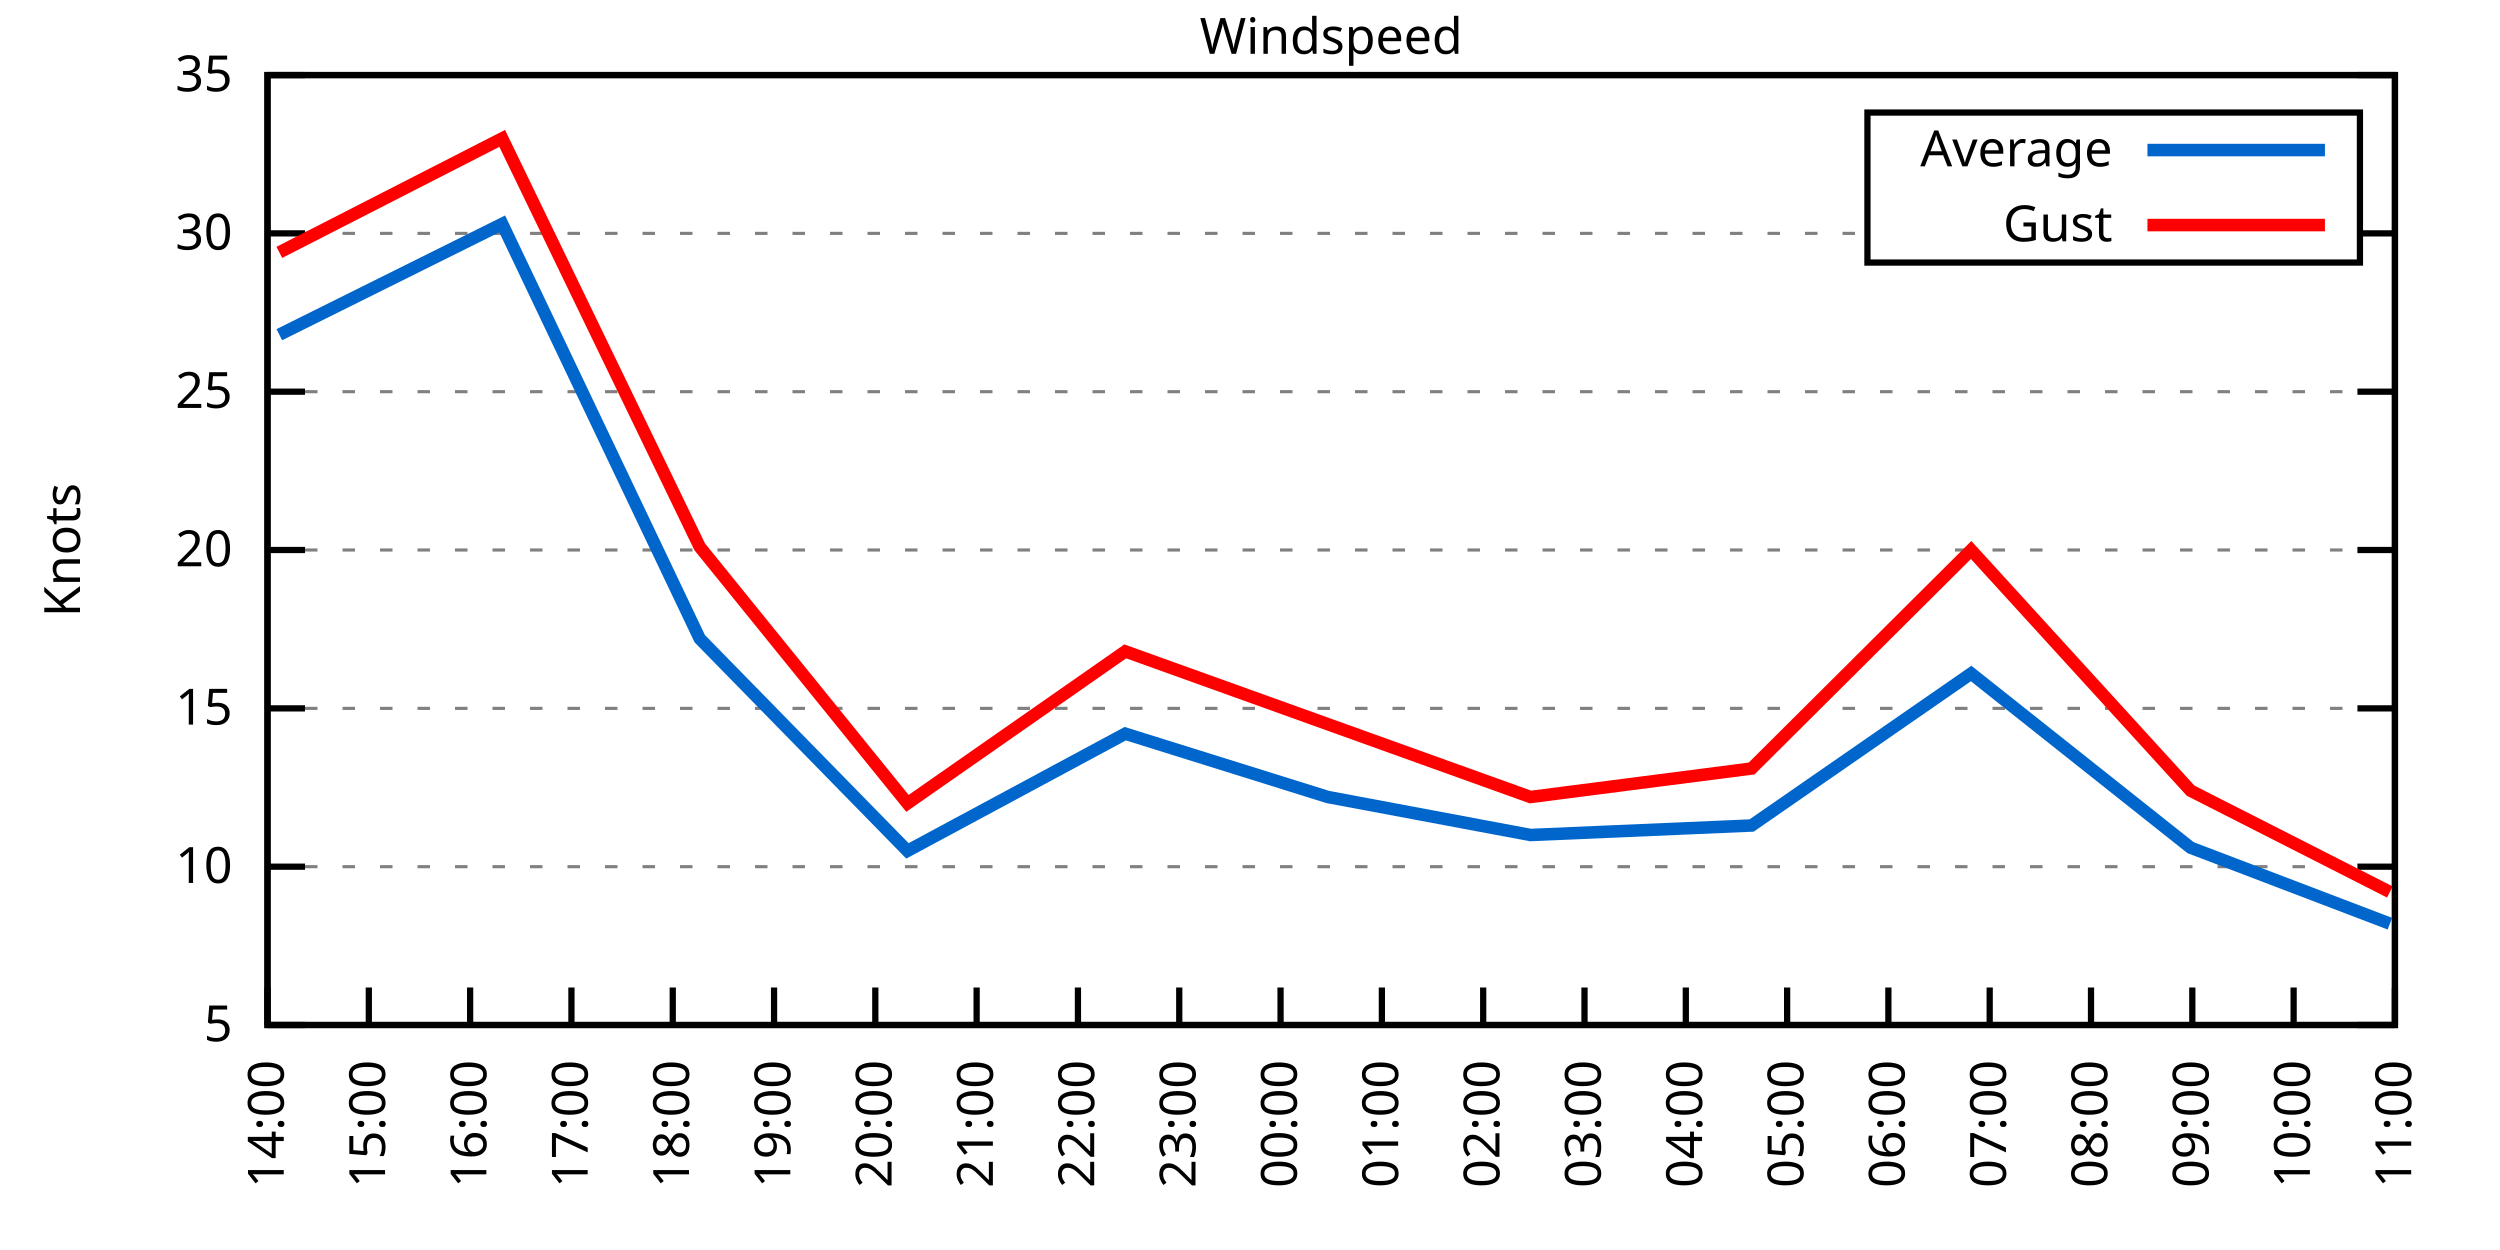
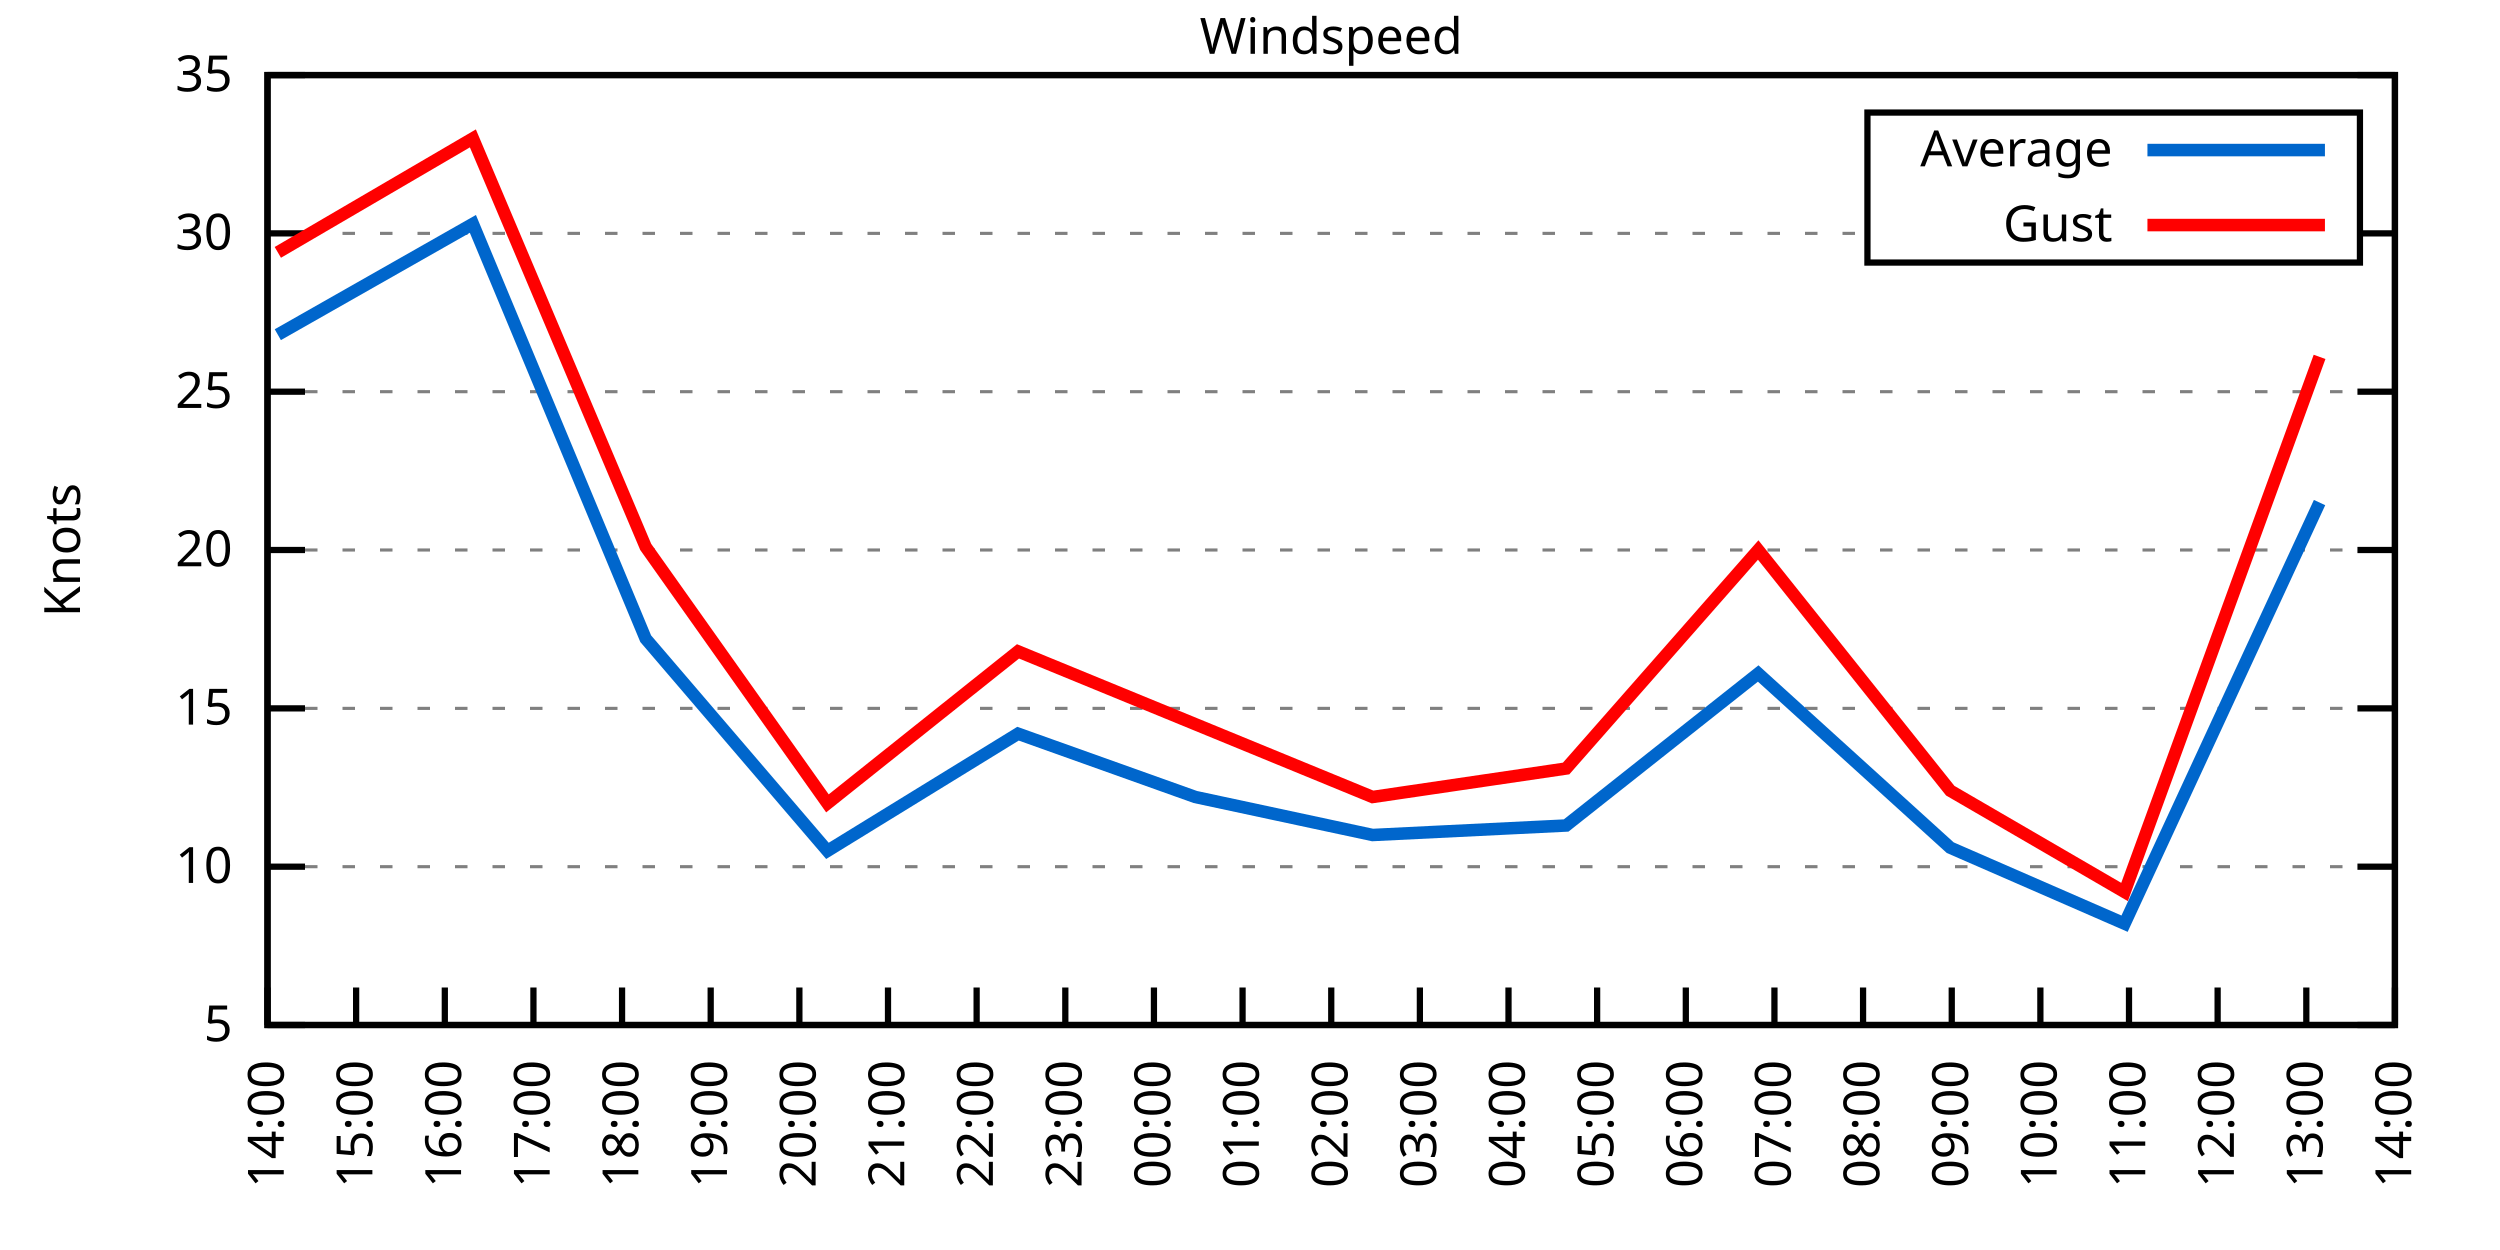
<svg xmlns="http://www.w3.org/2000/svg" xmlns:xlink="http://www.w3.org/1999/xlink" width="400" height="200" viewBox="0 0 400 200">
  <g id="gnuplot_canvas">
    <rect x="0" y="0" width="400" height="200" fill="none" />
    <defs>
      <circle id="gpDot" r="0.5" stroke-width="0.5" stroke="currentColor" />
      <path id="gpPt0" stroke-width="0.333" stroke="currentColor" d="M-1,0 h2 M0,-1 v2" />
      <path id="gpPt1" stroke-width="0.333" stroke="currentColor" d="M-1,-1 L1,1 M1,-1 L-1,1" />
      <path id="gpPt2" stroke-width="0.333" stroke="currentColor" d="M-1,0 L1,0 M0,-1 L0,1 M-1,-1 L1,1 M-1,1 L1,-1" />
      <rect id="gpPt3" stroke-width="0.333" stroke="currentColor" x="-1" y="-1" width="2" height="2" />
      <rect id="gpPt4" stroke-width="0.333" stroke="currentColor" fill="currentColor" x="-1" y="-1" width="2" height="2" />
      <circle id="gpPt5" stroke-width="0.333" stroke="currentColor" cx="0" cy="0" r="1" />
      <use xlink:href="#gpPt5" id="gpPt6" fill="currentColor" stroke="none" />
      <path id="gpPt7" stroke-width="0.333" stroke="currentColor" d="M0,-1.33 L-1.33,0.67 L1.33,0.67 z" />
      <use xlink:href="#gpPt7" id="gpPt8" fill="currentColor" stroke="none" />
      <use xlink:href="#gpPt7" id="gpPt9" stroke="currentColor" transform="rotate(180)" />
      <use xlink:href="#gpPt9" id="gpPt10" fill="currentColor" stroke="none" />
      <use xlink:href="#gpPt3" id="gpPt11" stroke="currentColor" transform="rotate(45)" />
      <use xlink:href="#gpPt11" id="gpPt12" fill="currentColor" stroke="none" />
      <path id="gpPt13" stroke-width="0.333" stroke="currentColor" d="M0,1.330 L1.265,0.411 L0.782,-1.067 L-0.782,-1.076 L-1.265,0.411 z" />
      <use xlink:href="#gpPt13" id="gpPt14" fill="currentColor" stroke="none" />
      <filter id="textbox" filterUnits="objectBoundingBox" x="0" y="0" height="1" width="1">
        <feFlood flood-color="white" flood-opacity="1" result="bgnd" />
        <feComposite in="SourceGraphic" in2="bgnd" operator="atop" />
      </filter>
      <filter id="greybox" filterUnits="objectBoundingBox" x="0" y="0" height="1" width="1">
        <feFlood flood-color="lightgrey" flood-opacity="1" result="grey" />
        <feComposite in="SourceGraphic" in2="grey" operator="atop" />
      </filter>
    </defs>
    <g fill="none" color="white" stroke="currentColor" stroke-width="1.00" stroke-linecap="butt" stroke-linejoin="miter">
</g>
    <g fill="none" color="black" stroke="currentColor" stroke-width="1.00" stroke-linecap="butt" stroke-linejoin="miter">
      <g stroke="none" shape-rendering="crispEdges">
        <polygon fill="rgb(255, 255, 255)" points="42.80,164.00 383.18,164.00 383.18,12.02 42.80,12.02 " />
      </g>
    </g>
    <g fill="none" color="black" stroke="currentColor" stroke-width="1.00" stroke-linecap="butt" stroke-linejoin="miter">
</g>
    <g fill="none" color="black" stroke="black" stroke-width="0.50" stroke-linecap="butt" stroke-linejoin="miter">
</g>
    <g fill="none" color="gray" stroke="currentColor" stroke-width="0.50" stroke-linecap="butt" stroke-linejoin="miter">
      <path stroke="gray" stroke-dasharray="2,4" class="gridline" d="M42.80,164.00 L383.19,164.00  " />
    </g>
    <g fill="none" color="gray" stroke="gray" stroke-width="1.00" stroke-linecap="butt" stroke-linejoin="miter">
</g>
    <g fill="none" color="black" stroke="currentColor" stroke-width="1.00" stroke-linecap="butt" stroke-linejoin="miter">
      <path stroke="black" d="M42.80,164.00 L48.80,164.00 M383.19,164.00 L377.19,164.00  " />
      <g transform="translate(37.20,166.60)" stroke="none" fill="black" font-family="Sans" font-size="8.00" text-anchor="end">
        <text>
          <tspan font-family="Sans"> 5</tspan>
        </text>
      </g>
    </g>
    <g fill="none" color="black" stroke="currentColor" stroke-width="1.00" stroke-linecap="butt" stroke-linejoin="miter">
</g>
    <g fill="none" color="black" stroke="black" stroke-width="0.50" stroke-linecap="butt" stroke-linejoin="miter">
</g>
    <g fill="none" color="gray" stroke="currentColor" stroke-width="0.50" stroke-linecap="butt" stroke-linejoin="miter">
      <path stroke="gray" stroke-dasharray="2,4" class="gridline" d="M42.80,138.67 L383.19,138.67  " />
    </g>
    <g fill="none" color="gray" stroke="gray" stroke-width="1.00" stroke-linecap="butt" stroke-linejoin="miter">
</g>
    <g fill="none" color="black" stroke="currentColor" stroke-width="1.00" stroke-linecap="butt" stroke-linejoin="miter">
      <path stroke="black" d="M42.80,138.67 L48.80,138.67 M383.19,138.67 L377.19,138.67  " />
      <g transform="translate(37.20,141.27)" stroke="none" fill="black" font-family="Sans" font-size="8.00" text-anchor="end">
        <text>
          <tspan font-family="Sans"> 10</tspan>
        </text>
      </g>
    </g>
    <g fill="none" color="black" stroke="currentColor" stroke-width="1.00" stroke-linecap="butt" stroke-linejoin="miter">
</g>
    <g fill="none" color="black" stroke="black" stroke-width="0.50" stroke-linecap="butt" stroke-linejoin="miter">
</g>
    <g fill="none" color="gray" stroke="currentColor" stroke-width="0.50" stroke-linecap="butt" stroke-linejoin="miter">
      <path stroke="gray" stroke-dasharray="2,4" class="gridline" d="M42.80,113.34 L383.19,113.34  " />
    </g>
    <g fill="none" color="gray" stroke="gray" stroke-width="1.00" stroke-linecap="butt" stroke-linejoin="miter">
</g>
    <g fill="none" color="black" stroke="currentColor" stroke-width="1.00" stroke-linecap="butt" stroke-linejoin="miter">
      <path stroke="black" d="M42.80,113.34 L48.80,113.34 M383.19,113.34 L377.19,113.34  " />
      <g transform="translate(37.20,115.94)" stroke="none" fill="black" font-family="Sans" font-size="8.00" text-anchor="end">
        <text>
          <tspan font-family="Sans"> 15</tspan>
        </text>
      </g>
    </g>
    <g fill="none" color="black" stroke="currentColor" stroke-width="1.00" stroke-linecap="butt" stroke-linejoin="miter">
</g>
    <g fill="none" color="black" stroke="black" stroke-width="0.50" stroke-linecap="butt" stroke-linejoin="miter">
</g>
    <g fill="none" color="gray" stroke="currentColor" stroke-width="0.50" stroke-linecap="butt" stroke-linejoin="miter">
      <path stroke="gray" stroke-dasharray="2,4" class="gridline" d="M42.80,88.00 L383.19,88.00  " />
    </g>
    <g fill="none" color="gray" stroke="gray" stroke-width="1.00" stroke-linecap="butt" stroke-linejoin="miter">
</g>
    <g fill="none" color="black" stroke="currentColor" stroke-width="1.00" stroke-linecap="butt" stroke-linejoin="miter">
      <path stroke="black" d="M42.80,88.00 L48.80,88.00 M383.19,88.00 L377.19,88.00  " />
      <g transform="translate(37.20,90.60)" stroke="none" fill="black" font-family="Sans" font-size="8.00" text-anchor="end">
        <text>
          <tspan font-family="Sans"> 20</tspan>
        </text>
      </g>
    </g>
    <g fill="none" color="black" stroke="currentColor" stroke-width="1.00" stroke-linecap="butt" stroke-linejoin="miter">
</g>
    <g fill="none" color="black" stroke="black" stroke-width="0.50" stroke-linecap="butt" stroke-linejoin="miter">
</g>
    <g fill="none" color="gray" stroke="currentColor" stroke-width="0.50" stroke-linecap="butt" stroke-linejoin="miter">
      <path stroke="gray" stroke-dasharray="2,4" class="gridline" d="M42.80,62.67 L383.19,62.67  " />
    </g>
    <g fill="none" color="gray" stroke="gray" stroke-width="1.00" stroke-linecap="butt" stroke-linejoin="miter">
</g>
    <g fill="none" color="black" stroke="currentColor" stroke-width="1.00" stroke-linecap="butt" stroke-linejoin="miter">
      <path stroke="black" d="M42.80,62.67 L48.80,62.67 M383.19,62.67 L377.19,62.67  " />
      <g transform="translate(37.20,65.27)" stroke="none" fill="black" font-family="Sans" font-size="8.00" text-anchor="end">
        <text>
          <tspan font-family="Sans"> 25</tspan>
        </text>
      </g>
    </g>
    <g fill="none" color="black" stroke="currentColor" stroke-width="1.00" stroke-linecap="butt" stroke-linejoin="miter">
</g>
    <g fill="none" color="black" stroke="black" stroke-width="0.50" stroke-linecap="butt" stroke-linejoin="miter">
</g>
    <g fill="none" color="gray" stroke="currentColor" stroke-width="0.50" stroke-linecap="butt" stroke-linejoin="miter">
      <path stroke="gray" stroke-dasharray="2,4" class="gridline" d="M42.80,37.34 L298.79,37.34 M377.59,37.34 L383.19,37.34  " />
    </g>
    <g fill="none" color="gray" stroke="gray" stroke-width="1.00" stroke-linecap="butt" stroke-linejoin="miter">
</g>
    <g fill="none" color="black" stroke="currentColor" stroke-width="1.00" stroke-linecap="butt" stroke-linejoin="miter">
      <path stroke="black" d="M42.80,37.34 L48.80,37.34 M383.19,37.34 L377.19,37.34  " />
      <g transform="translate(37.20,39.94)" stroke="none" fill="black" font-family="Sans" font-size="8.00" text-anchor="end">
        <text>
          <tspan font-family="Sans"> 30</tspan>
        </text>
      </g>
    </g>
    <g fill="none" color="black" stroke="currentColor" stroke-width="1.00" stroke-linecap="butt" stroke-linejoin="miter">
</g>
    <g fill="none" color="black" stroke="black" stroke-width="0.50" stroke-linecap="butt" stroke-linejoin="miter">
</g>
    <g fill="none" color="gray" stroke="currentColor" stroke-width="0.50" stroke-linecap="butt" stroke-linejoin="miter">
      <path stroke="gray" stroke-dasharray="2,4" class="gridline" d="M42.80,12.01 L383.19,12.01  " />
    </g>
    <g fill="none" color="gray" stroke="gray" stroke-width="1.00" stroke-linecap="butt" stroke-linejoin="miter">
</g>
    <g fill="none" color="black" stroke="currentColor" stroke-width="1.00" stroke-linecap="butt" stroke-linejoin="miter">
      <path stroke="black" d="M42.80,12.01 L48.80,12.01 M383.19,12.01 L377.19,12.01  " />
      <g transform="translate(37.20,14.61)" stroke="none" fill="black" font-family="Sans" font-size="8.00" text-anchor="end">
        <text>
          <tspan font-family="Sans"> 35</tspan>
        </text>
      </g>
    </g>
    <g fill="none" color="black" stroke="currentColor" stroke-width="1.00" stroke-linecap="butt" stroke-linejoin="miter">
      <path stroke="black" d="M42.80,164.00 L42.80,158.00  " />
      <g transform="translate(45.40,169.60) rotate(270.00)" stroke="none" fill="black" font-family="Sans" font-size="8.00" text-anchor="end">
        <text>
          <tspan font-family="Sans">14:00</tspan>
        </text>
      </g>
    </g>
    <g fill="none" color="black" stroke="currentColor" stroke-width="1.00" stroke-linecap="butt" stroke-linejoin="miter">
-       <path stroke="black" d="M59.01,164.00 L59.01,158.00  " />
-       <g transform="translate(61.61,169.60) rotate(270.00)" stroke="none" fill="black" font-family="Sans" font-size="8.00" text-anchor="end">
+       <path stroke="black" d="M56.98,164.00 L56.98,158.00  " />
+       <g transform="translate(59.58,169.60) rotate(270.00)" stroke="none" fill="black" font-family="Sans" font-size="8.00" text-anchor="end">
        <text>
          <tspan font-family="Sans">15:00</tspan>
        </text>
      </g>
    </g>
    <g fill="none" color="black" stroke="currentColor" stroke-width="1.00" stroke-linecap="butt" stroke-linejoin="miter">
-       <path stroke="black" d="M75.22,164.00 L75.22,158.00  " />
-       <g transform="translate(77.82,169.60) rotate(270.00)" stroke="none" fill="black" font-family="Sans" font-size="8.00" text-anchor="end">
+       <path stroke="black" d="M71.17,164.00 L71.17,158.00  " />
+       <g transform="translate(73.77,169.60) rotate(270.00)" stroke="none" fill="black" font-family="Sans" font-size="8.00" text-anchor="end">
        <text>
          <tspan font-family="Sans">16:00</tspan>
        </text>
      </g>
    </g>
    <g fill="none" color="black" stroke="currentColor" stroke-width="1.00" stroke-linecap="butt" stroke-linejoin="miter">
-       <path stroke="black" d="M91.43,164.00 L91.43,158.00  " />
-       <g transform="translate(94.03,169.60) rotate(270.00)" stroke="none" fill="black" font-family="Sans" font-size="8.00" text-anchor="end">
+       <path stroke="black" d="M85.35,164.00 L85.35,158.00  " />
+       <g transform="translate(87.95,169.60) rotate(270.00)" stroke="none" fill="black" font-family="Sans" font-size="8.00" text-anchor="end">
        <text>
          <tspan font-family="Sans">17:00</tspan>
        </text>
      </g>
    </g>
    <g fill="none" color="black" stroke="currentColor" stroke-width="1.00" stroke-linecap="butt" stroke-linejoin="miter">
-       <path stroke="black" d="M107.64,164.00 L107.64,158.00  " />
-       <g transform="translate(110.24,169.60) rotate(270.00)" stroke="none" fill="black" font-family="Sans" font-size="8.00" text-anchor="end">
+       <path stroke="black" d="M99.53,164.00 L99.53,158.00  " />
+       <g transform="translate(102.13,169.60) rotate(270.00)" stroke="none" fill="black" font-family="Sans" font-size="8.00" text-anchor="end">
        <text>
          <tspan font-family="Sans">18:00</tspan>
        </text>
      </g>
    </g>
    <g fill="none" color="black" stroke="currentColor" stroke-width="1.00" stroke-linecap="butt" stroke-linejoin="miter">
-       <path stroke="black" d="M123.85,164.00 L123.85,158.00  " />
-       <g transform="translate(126.45,169.60) rotate(270.00)" stroke="none" fill="black" font-family="Sans" font-size="8.00" text-anchor="end">
+       <path stroke="black" d="M113.71,164.00 L113.71,158.00  " />
+       <g transform="translate(116.31,169.60) rotate(270.00)" stroke="none" fill="black" font-family="Sans" font-size="8.00" text-anchor="end">
        <text>
          <tspan font-family="Sans">19:00</tspan>
        </text>
      </g>
    </g>
    <g fill="none" color="black" stroke="currentColor" stroke-width="1.00" stroke-linecap="butt" stroke-linejoin="miter">
-       <path stroke="black" d="M140.05,164.00 L140.05,158.00  " />
-       <g transform="translate(142.65,169.60) rotate(270.00)" stroke="none" fill="black" font-family="Sans" font-size="8.00" text-anchor="end">
+       <path stroke="black" d="M127.90,164.00 L127.90,158.00  " />
+       <g transform="translate(130.50,169.60) rotate(270.00)" stroke="none" fill="black" font-family="Sans" font-size="8.00" text-anchor="end">
        <text>
          <tspan font-family="Sans">20:00</tspan>
+         </text>
+       </g>
+     </g>
+     <g fill="none" color="black" stroke="currentColor" stroke-width="1.00" stroke-linecap="butt" stroke-linejoin="miter">
+       <path stroke="black" d="M142.08,164.00 L142.08,158.00  " />
+       <g transform="translate(144.68,169.60) rotate(270.00)" stroke="none" fill="black" font-family="Sans" font-size="8.00" text-anchor="end">
+         <text>
+           <tspan font-family="Sans">21:00</tspan>
        </text>
      </g>
    </g>
    <g fill="none" color="black" stroke="currentColor" stroke-width="1.00" stroke-linecap="butt" stroke-linejoin="miter">
      <path stroke="black" d="M156.26,164.00 L156.26,158.00  " />
      <g transform="translate(158.86,169.60) rotate(270.00)" stroke="none" fill="black" font-family="Sans" font-size="8.00" text-anchor="end">
        <text>
-           <tspan font-family="Sans">21:00</tspan>
-         </text>
-       </g>
-     </g>
-     <g fill="none" color="black" stroke="currentColor" stroke-width="1.00" stroke-linecap="butt" stroke-linejoin="miter">
-       <path stroke="black" d="M172.47,164.00 L172.47,158.00  " />
-       <g transform="translate(175.07,169.60) rotate(270.00)" stroke="none" fill="black" font-family="Sans" font-size="8.00" text-anchor="end">
-         <text>
          <tspan font-family="Sans">22:00</tspan>
        </text>
      </g>
    </g>
    <g fill="none" color="black" stroke="currentColor" stroke-width="1.00" stroke-linecap="butt" stroke-linejoin="miter">
-       <path stroke="black" d="M188.68,164.00 L188.68,158.00  " />
-       <g transform="translate(191.28,169.60) rotate(270.00)" stroke="none" fill="black" font-family="Sans" font-size="8.00" text-anchor="end">
+       <path stroke="black" d="M170.45,164.00 L170.45,158.00  " />
+       <g transform="translate(173.05,169.60) rotate(270.00)" stroke="none" fill="black" font-family="Sans" font-size="8.00" text-anchor="end">
        <text>
          <tspan font-family="Sans">23:00</tspan>
        </text>
      </g>
    </g>
    <g fill="none" color="black" stroke="currentColor" stroke-width="1.00" stroke-linecap="butt" stroke-linejoin="miter">
-       <path stroke="black" d="M204.89,164.00 L204.89,158.00  " />
-       <g transform="translate(207.49,169.60) rotate(270.00)" stroke="none" fill="black" font-family="Sans" font-size="8.00" text-anchor="end">
+       <path stroke="black" d="M184.63,164.00 L184.63,158.00  " />
+       <g transform="translate(187.23,169.60) rotate(270.00)" stroke="none" fill="black" font-family="Sans" font-size="8.00" text-anchor="end">
        <text>
          <tspan font-family="Sans">00:00</tspan>
        </text>
      </g>
    </g>
    <g fill="none" color="black" stroke="currentColor" stroke-width="1.00" stroke-linecap="butt" stroke-linejoin="miter">
-       <path stroke="black" d="M221.10,164.00 L221.10,158.00  " />
-       <g transform="translate(223.70,169.60) rotate(270.00)" stroke="none" fill="black" font-family="Sans" font-size="8.00" text-anchor="end">
+       <path stroke="black" d="M198.81,164.00 L198.81,158.00  " />
+       <g transform="translate(201.41,169.60) rotate(270.00)" stroke="none" fill="black" font-family="Sans" font-size="8.00" text-anchor="end">
        <text>
          <tspan font-family="Sans">01:00</tspan>
        </text>
      </g>
    </g>
    <g fill="none" color="black" stroke="currentColor" stroke-width="1.00" stroke-linecap="butt" stroke-linejoin="miter">
-       <path stroke="black" d="M237.31,164.00 L237.31,158.00  " />
-       <g transform="translate(239.91,169.60) rotate(270.00)" stroke="none" fill="black" font-family="Sans" font-size="8.00" text-anchor="end">
+       <path stroke="black" d="M213.00,164.00 L213.00,158.00  " />
+       <g transform="translate(215.60,169.60) rotate(270.00)" stroke="none" fill="black" font-family="Sans" font-size="8.00" text-anchor="end">
        <text>
          <tspan font-family="Sans">02:00</tspan>
        </text>
      </g>
    </g>
    <g fill="none" color="black" stroke="currentColor" stroke-width="1.00" stroke-linecap="butt" stroke-linejoin="miter">
-       <path stroke="black" d="M253.52,164.00 L253.52,158.00  " />
-       <g transform="translate(256.12,169.60) rotate(270.00)" stroke="none" fill="black" font-family="Sans" font-size="8.00" text-anchor="end">
+       <path stroke="black" d="M227.18,164.00 L227.18,158.00  " />
+       <g transform="translate(229.78,169.60) rotate(270.00)" stroke="none" fill="black" font-family="Sans" font-size="8.00" text-anchor="end">
        <text>
          <tspan font-family="Sans">03:00</tspan>
+         </text>
+       </g>
+     </g>
+     <g fill="none" color="black" stroke="currentColor" stroke-width="1.00" stroke-linecap="butt" stroke-linejoin="miter">
+       <path stroke="black" d="M241.36,164.00 L241.36,158.00  " />
+       <g transform="translate(243.96,169.60) rotate(270.00)" stroke="none" fill="black" font-family="Sans" font-size="8.00" text-anchor="end">
+         <text>
+           <tspan font-family="Sans">04:00</tspan>
+         </text>
+       </g>
+     </g>
+     <g fill="none" color="black" stroke="currentColor" stroke-width="1.00" stroke-linecap="butt" stroke-linejoin="miter">
+       <path stroke="black" d="M255.54,164.00 L255.54,158.00  " />
+       <g transform="translate(258.14,169.60) rotate(270.00)" stroke="none" fill="black" font-family="Sans" font-size="8.00" text-anchor="end">
+         <text>
+           <tspan font-family="Sans">05:00</tspan>
        </text>
      </g>
    </g>
    <g fill="none" color="black" stroke="currentColor" stroke-width="1.00" stroke-linecap="butt" stroke-linejoin="miter">
      <path stroke="black" d="M269.73,164.00 L269.73,158.00  " />
      <g transform="translate(272.33,169.60) rotate(270.00)" stroke="none" fill="black" font-family="Sans" font-size="8.00" text-anchor="end">
        <text>
-           <tspan font-family="Sans">04:00</tspan>
-         </text>
-       </g>
-     </g>
-     <g fill="none" color="black" stroke="currentColor" stroke-width="1.00" stroke-linecap="butt" stroke-linejoin="miter">
-       <path stroke="black" d="M285.94,164.00 L285.94,158.00  " />
-       <g transform="translate(288.54,169.60) rotate(270.00)" stroke="none" fill="black" font-family="Sans" font-size="8.00" text-anchor="end">
-         <text>
-           <tspan font-family="Sans">05:00</tspan>
-         </text>
-       </g>
-     </g>
-     <g fill="none" color="black" stroke="currentColor" stroke-width="1.00" stroke-linecap="butt" stroke-linejoin="miter">
-       <path stroke="black" d="M302.14,164.00 L302.14,158.00  " />
-       <g transform="translate(304.74,169.60) rotate(270.00)" stroke="none" fill="black" font-family="Sans" font-size="8.00" text-anchor="end">
-         <text>
          <tspan font-family="Sans">06:00</tspan>
        </text>
      </g>
    </g>
    <g fill="none" color="black" stroke="currentColor" stroke-width="1.00" stroke-linecap="butt" stroke-linejoin="miter">
-       <path stroke="black" d="M318.35,164.00 L318.35,158.00  " />
-       <g transform="translate(320.95,169.60) rotate(270.00)" stroke="none" fill="black" font-family="Sans" font-size="8.00" text-anchor="end">
+       <path stroke="black" d="M283.91,164.00 L283.91,158.00  " />
+       <g transform="translate(286.51,169.60) rotate(270.00)" stroke="none" fill="black" font-family="Sans" font-size="8.00" text-anchor="end">
        <text>
          <tspan font-family="Sans">07:00</tspan>
        </text>
      </g>
    </g>
    <g fill="none" color="black" stroke="currentColor" stroke-width="1.00" stroke-linecap="butt" stroke-linejoin="miter">
-       <path stroke="black" d="M334.56,164.00 L334.56,158.00  " />
-       <g transform="translate(337.16,169.60) rotate(270.00)" stroke="none" fill="black" font-family="Sans" font-size="8.00" text-anchor="end">
+       <path stroke="black" d="M298.09,164.00 L298.09,158.00  " />
+       <g transform="translate(300.69,169.60) rotate(270.00)" stroke="none" fill="black" font-family="Sans" font-size="8.00" text-anchor="end">
        <text>
          <tspan font-family="Sans">08:00</tspan>
        </text>
      </g>
    </g>
    <g fill="none" color="black" stroke="currentColor" stroke-width="1.00" stroke-linecap="butt" stroke-linejoin="miter">
-       <path stroke="black" d="M350.77,164.00 L350.77,158.00  " />
-       <g transform="translate(353.37,169.60) rotate(270.00)" stroke="none" fill="black" font-family="Sans" font-size="8.00" text-anchor="end">
+       <path stroke="black" d="M312.28,164.00 L312.28,158.00  " />
+       <g transform="translate(314.88,169.60) rotate(270.00)" stroke="none" fill="black" font-family="Sans" font-size="8.00" text-anchor="end">
        <text>
          <tspan font-family="Sans">09:00</tspan>
        </text>
      </g>
    </g>
    <g fill="none" color="black" stroke="currentColor" stroke-width="1.00" stroke-linecap="butt" stroke-linejoin="miter">
-       <path stroke="black" d="M366.98,164.00 L366.98,158.00  " />
-       <g transform="translate(369.58,169.60) rotate(270.00)" stroke="none" fill="black" font-family="Sans" font-size="8.00" text-anchor="end">
+       <path stroke="black" d="M326.46,164.00 L326.46,158.00  " />
+       <g transform="translate(329.06,169.60) rotate(270.00)" stroke="none" fill="black" font-family="Sans" font-size="8.00" text-anchor="end">
        <text>
          <tspan font-family="Sans">10:00</tspan>
+         </text>
+       </g>
+     </g>
+     <g fill="none" color="black" stroke="currentColor" stroke-width="1.00" stroke-linecap="butt" stroke-linejoin="miter">
+       <path stroke="black" d="M340.64,164.00 L340.64,158.00  " />
+       <g transform="translate(343.24,169.60) rotate(270.00)" stroke="none" fill="black" font-family="Sans" font-size="8.00" text-anchor="end">
+         <text>
+           <tspan font-family="Sans">11:00</tspan>
+         </text>
+       </g>
+     </g>
+     <g fill="none" color="black" stroke="currentColor" stroke-width="1.00" stroke-linecap="butt" stroke-linejoin="miter">
+       <path stroke="black" d="M354.82,164.00 L354.82,158.00  " />
+       <g transform="translate(357.42,169.60) rotate(270.00)" stroke="none" fill="black" font-family="Sans" font-size="8.00" text-anchor="end">
+         <text>
+           <tspan font-family="Sans">12:00</tspan>
+         </text>
+       </g>
+     </g>
+     <g fill="none" color="black" stroke="currentColor" stroke-width="1.00" stroke-linecap="butt" stroke-linejoin="miter">
+       <path stroke="black" d="M369.01,164.00 L369.01,158.00  " />
+       <g transform="translate(371.61,169.60) rotate(270.00)" stroke="none" fill="black" font-family="Sans" font-size="8.00" text-anchor="end">
+         <text>
+           <tspan font-family="Sans">13:00</tspan>
        </text>
      </g>
    </g>
    <g fill="none" color="black" stroke="currentColor" stroke-width="1.00" stroke-linecap="butt" stroke-linejoin="miter">
      <path stroke="black" d="M383.19,164.00 L383.19,158.00  " />
      <g transform="translate(385.79,169.60) rotate(270.00)" stroke="none" fill="black" font-family="Sans" font-size="8.00" text-anchor="end">
        <text>
-           <tspan font-family="Sans">11:00</tspan>
+           <tspan font-family="Sans">14:00</tspan>
        </text>
      </g>
    </g>
    <g fill="none" color="black" stroke="currentColor" stroke-width="1.00" stroke-linecap="butt" stroke-linejoin="miter">
</g>
    <g fill="none" color="black" stroke="currentColor" stroke-width="1.00" stroke-linecap="butt" stroke-linejoin="miter">
      <path stroke="black" d="M42.80,12.01 L42.80,164.00 L383.19,164.00 L383.19,12.01 L42.80,12.01 Z  " />
    </g>
    <g fill="none" color="black" stroke="currentColor" stroke-width="1.00" stroke-linecap="butt" stroke-linejoin="miter">
</g>
    <g fill="none" color="black" stroke="currentColor" stroke-width="1.00" stroke-linecap="butt" stroke-linejoin="miter">
      <path stroke="black" d="M298.79,42.01 L298.79,18.01 L377.59,18.01 L377.59,42.01 L298.79,42.01 Z  " />
    </g>
    <g id="Windspeed_plot_1">
      <g fill="none" color="white" stroke="black" stroke-width="2.00" stroke-linecap="butt" stroke-linejoin="miter">
</g>
      <g fill="none" color="black" stroke="currentColor" stroke-width="2.00" stroke-linecap="butt" stroke-linejoin="miter">
        <g transform="translate(337.99,26.61)" stroke="none" fill="black" font-family="Sans" font-size="8.00" text-anchor="end">
          <text>
            <tspan font-family="Sans">Average</tspan>
          </text>
        </g>
      </g>
      <g fill="none" color="black" stroke="currentColor" stroke-width="2.00" stroke-linecap="butt" stroke-linejoin="miter">
-         <path stroke="rgb(  0, 102, 204)" d="M343.59,24.01 L371.99,24.01 M44.69,53.55 L80.35,35.82 L111.96,102.19 L145.19,136.14 L180.04,117.39 L212.45,127.52   L244.87,133.60 L280.26,132.08 L315.38,107.76 L350.50,135.63 L382.38,147.79  " />
+         <path stroke="rgb(  0, 102, 204)" d="M343.59,24.01 L371.99,24.01 M44.45,53.55 L75.66,35.82 L103.31,102.19 L132.39,136.14 L162.88,117.39 L191.25,127.52   L219.61,133.60 L250.58,132.08 L281.31,107.76 L312.04,135.63 L339.93,147.79 L371.13,80.41  " />
      </g>
    </g>
    <g id="Windspeed_plot_2">
      <g fill="none" color="black" stroke="currentColor" stroke-width="2.00" stroke-linecap="butt" stroke-linejoin="miter">
        <g transform="translate(337.99,38.61)" stroke="none" fill="black" font-family="Sans" font-size="8.00" text-anchor="end">
          <text>
            <tspan font-family="Sans">Gust</tspan>
          </text>
        </g>
      </g>
      <g fill="none" color="black" stroke="currentColor" stroke-width="2.00" stroke-linecap="butt" stroke-linejoin="miter">
-         <path stroke="rgb(255,   0,   0)" d="M343.59,36.01 L371.99,36.01 M44.69,40.38 L80.35,22.14 L111.96,87.50 L145.19,128.54 L180.04,104.22 L212.45,115.87   L244.87,127.52 L280.26,122.96 L315.38,88.00 L350.50,126.51 L382.38,142.72  " />
+         <path stroke="rgb(255,   0,   0)" d="M343.59,36.01 L371.99,36.01 M44.45,40.38 L75.66,22.14 L103.31,87.50 L132.39,128.54 L162.88,104.22 L191.25,115.87   L219.61,127.52 L250.58,122.96 L281.31,88.00 L312.04,126.51 L339.93,142.72 L371.13,57.10  " />
      </g>
    </g>
    <g fill="none" color="black" stroke="currentColor" stroke-width="2.00" stroke-linecap="butt" stroke-linejoin="miter">
</g>
    <g fill="none" color="black" stroke="black" stroke-width="1.00" stroke-linecap="butt" stroke-linejoin="miter">
</g>
    <g fill="none" color="black" stroke="currentColor" stroke-width="1.00" stroke-linecap="butt" stroke-linejoin="miter">
      <path stroke="black" d="M42.80,12.01 L42.80,164.00 L383.19,164.00 L383.19,12.01 L42.80,12.01 Z  " />
      <g transform="translate(12.80,88.01) rotate(270.00)" stroke="none" fill="black" font-family="Sans" font-size="8.00" text-anchor="middle">
        <text>
          <tspan font-family="Sans">Knots</tspan>
        </text>
      </g>
    </g>
    <g fill="none" color="black" stroke="currentColor" stroke-width="1.00" stroke-linecap="butt" stroke-linejoin="miter">
</g>
    <g fill="none" color="black" stroke="currentColor" stroke-width="1.00" stroke-linecap="butt" stroke-linejoin="miter">
      <g transform="translate(212.99,8.61)" stroke="none" fill="black" font-family="Sans" font-size="8.00" text-anchor="middle">
        <text>
          <tspan font-family="Sans">Windspeed</tspan>
        </text>
      </g>
    </g>
    <g fill="none" color="black" stroke="currentColor" stroke-width="1.00" stroke-linecap="butt" stroke-linejoin="miter">
</g>
  </g>
</svg>
